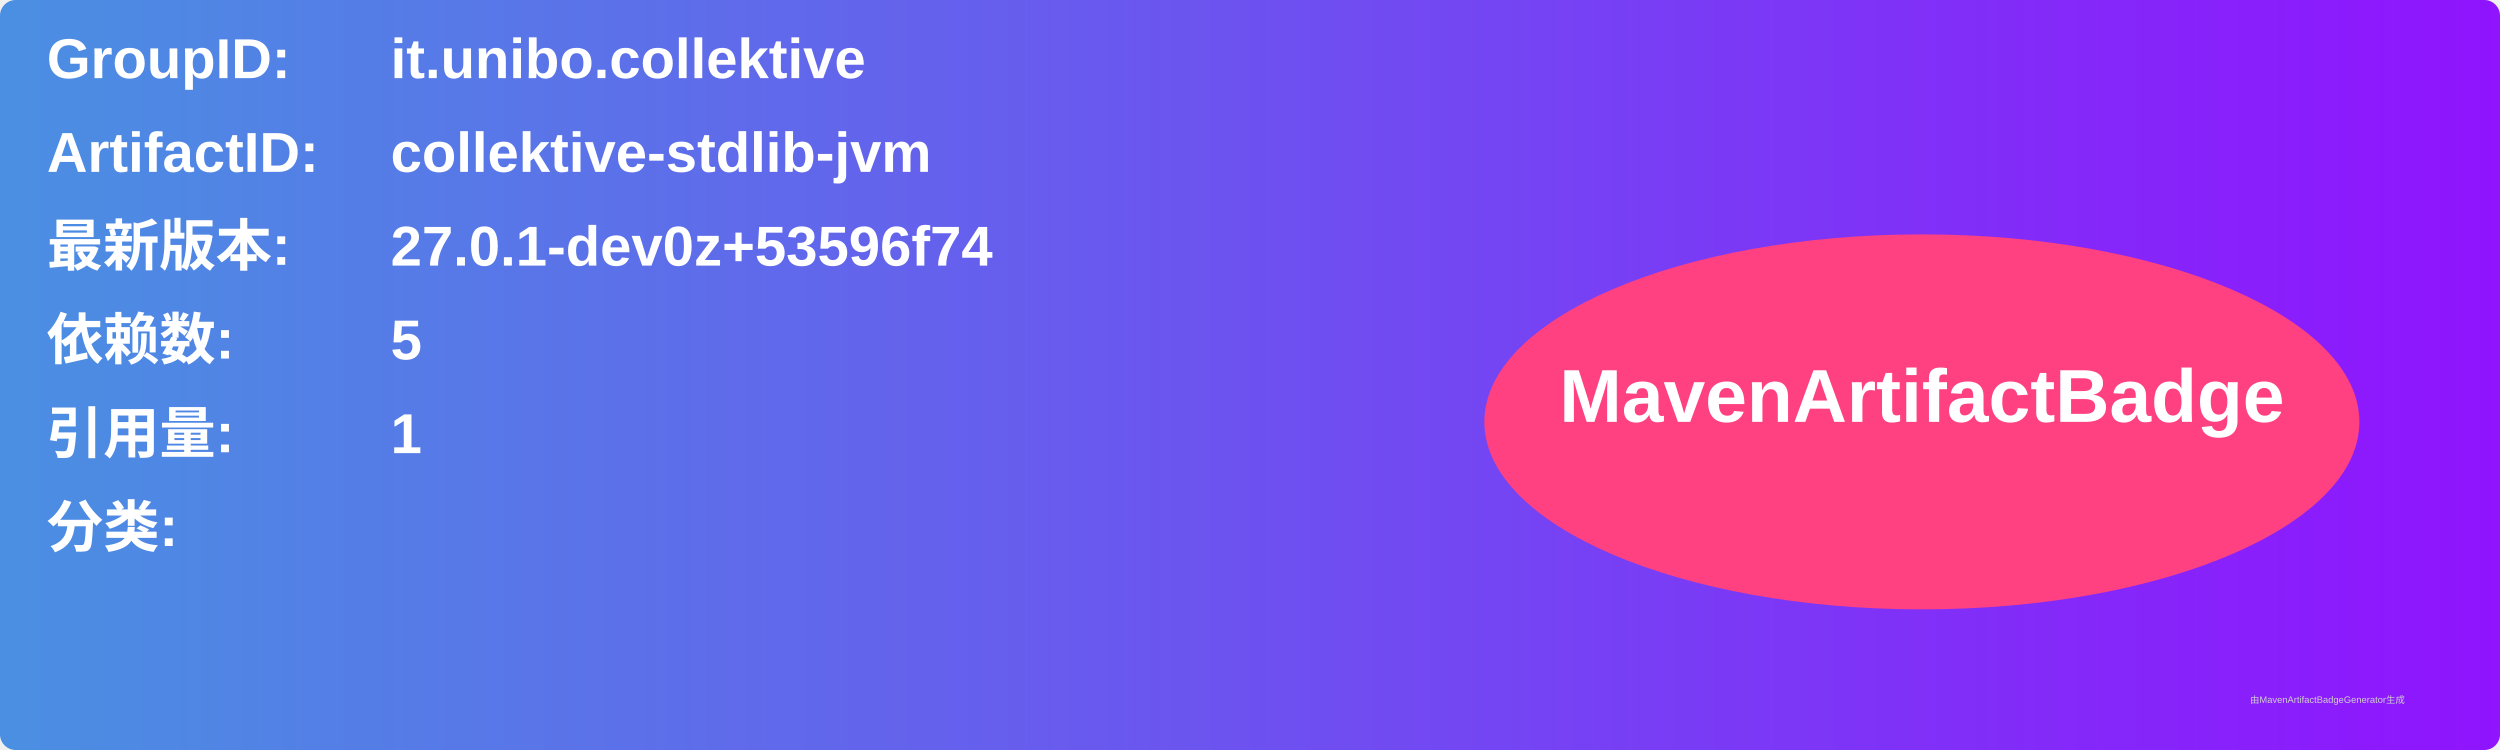
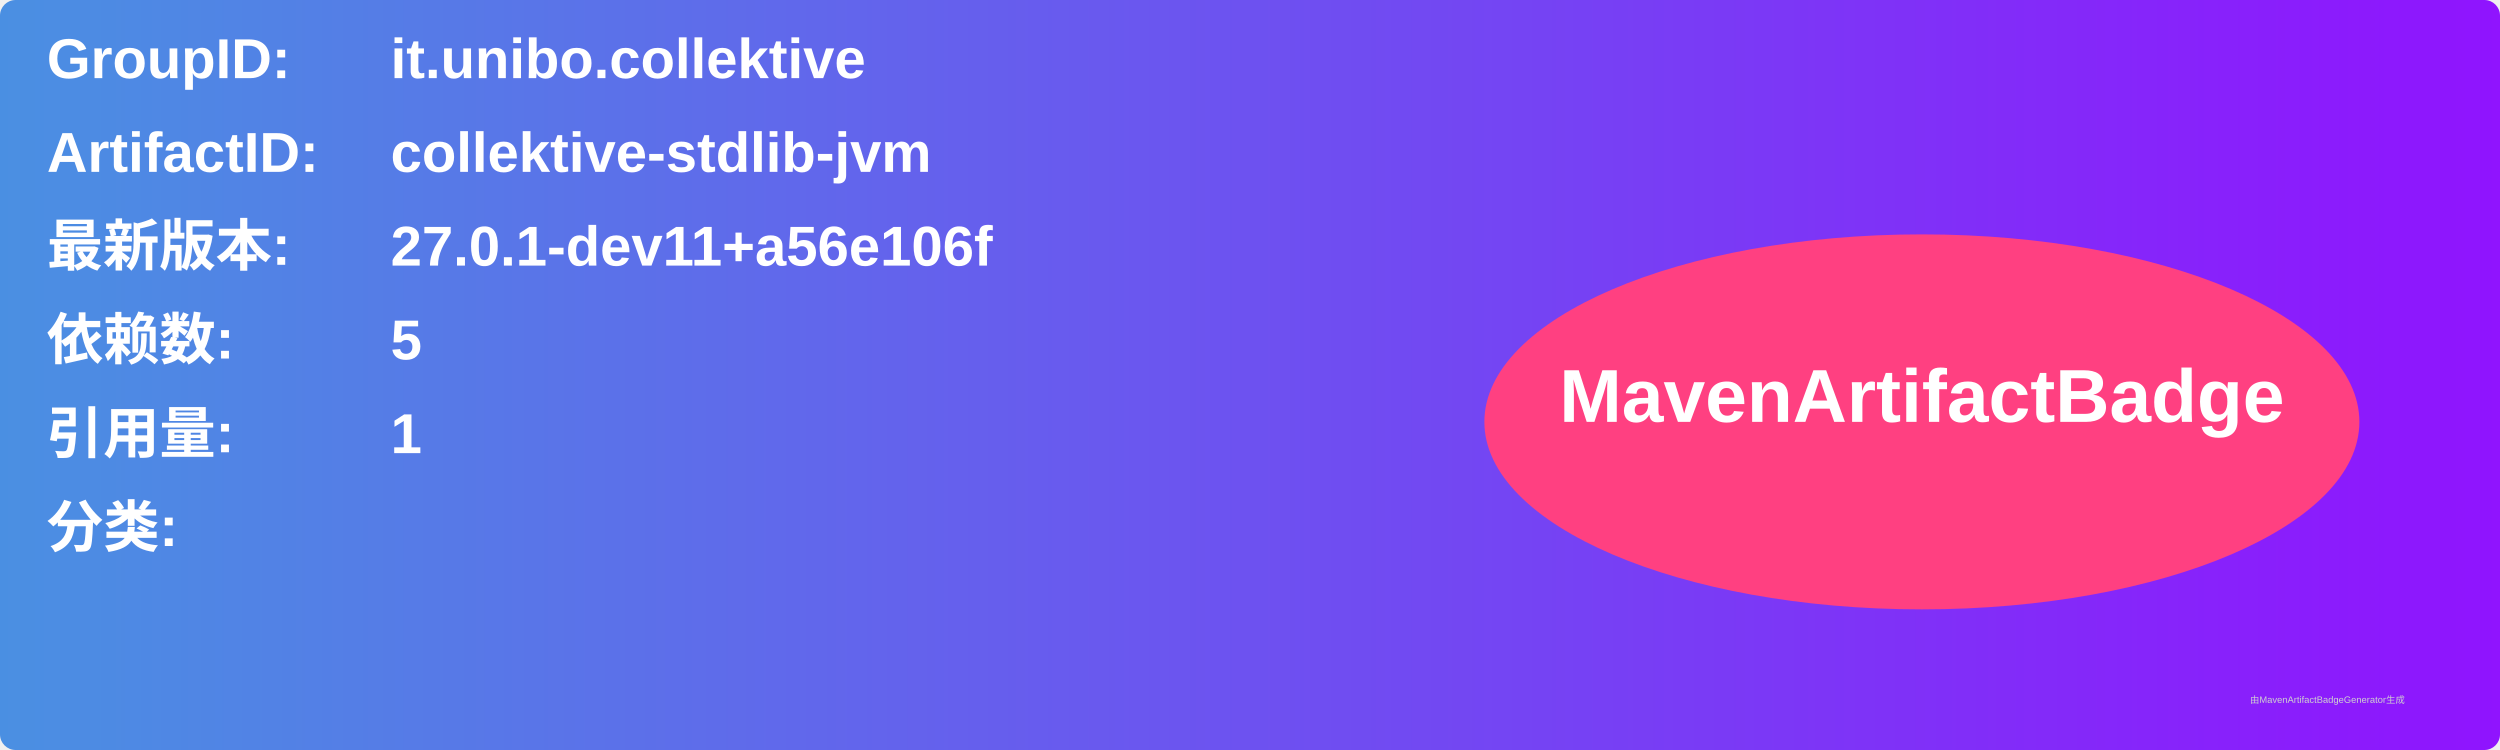
<svg xmlns="http://www.w3.org/2000/svg" width="800" height="240" viewBox="0 0 800 240">
  <linearGradient id="grad" x1="0%" y1="0%" x2="100%" y2="0%">
    <stop offset="0%" stop-color="#4a90e2" />
    <stop offset="100%" stop-color="#9013fe" />
  </linearGradient>
  <rect width="100%" height="100%" rx="5" ry="5" fill="url(#grad)" />
  <g transform="translate(15, 15)">
    <text x="0" y="10" font-family="Arial" font-size="18" fill="white" font-weight="bold" width="260">GroupID:</text>
    <text x="110" y="10" font-family="Arial" font-size="18" fill="white" font-weight="bold" width="460">it.unibo.collektive</text>
    <text x="0" y="40" font-family="Arial" font-size="18" fill="white" font-weight="bold" width="260">ArtifactID:</text>
    <text x="110" y="40" font-family="Arial" font-size="18" fill="white" font-weight="bold" width="460">collektive-stdlib-jvm</text>
    <text x="0" y="70" font-family="Arial" font-size="18" fill="white" font-weight="bold">最新版本:</text>
    <text x="110" y="70" font-family="Arial" font-size="18" fill="white" font-weight="bold">
-       <tspan font-weight="bold">27.0.1-dev0z+53596f74</tspan>
+       <tspan font-weight="bold">27.0.1-dev11+a56e106f</tspan>
    </text>
    <text x="0" y="100" font-family="Arial" font-size="18" fill="white" font-weight="bold">依赖数: </text>
    <text x="110" y="100" font-family="Arial" font-size="18" fill="white">
      <tspan font-weight="bold">5</tspan>
    </text>
    <text x="0" y="130" font-family="Arial" font-size="18" fill="white" font-weight="bold">引用量: </text>
    <text x="110" y="130" font-family="Arial" font-size="18" fill="white">
      <tspan font-weight="bold">1</tspan>
    </text>
    <text x="0" y="160" font-family="Arial" font-size="18" fill="white" font-weight="bold">分类:</text>
    <text x="10" y="190" font-family="Arial" font-size="10" fill="white">
      <tspan font-weight="bold" />
    </text>
    <ellipse cx="600" cy="120" rx="140" ry="60" fill="#ff4081" />
    <text x="600" y="120" text-anchor="middle" font-family="Arial" font-size="24" fill="white" font-weight="bold">MavenArtifactBadge</text>
  </g>
  <text x="720" y="225" font-family="Arial" font-size="3" fill="#d0d0d0">由MavenArtifactBadgeGenerator生成</text>
</svg>
